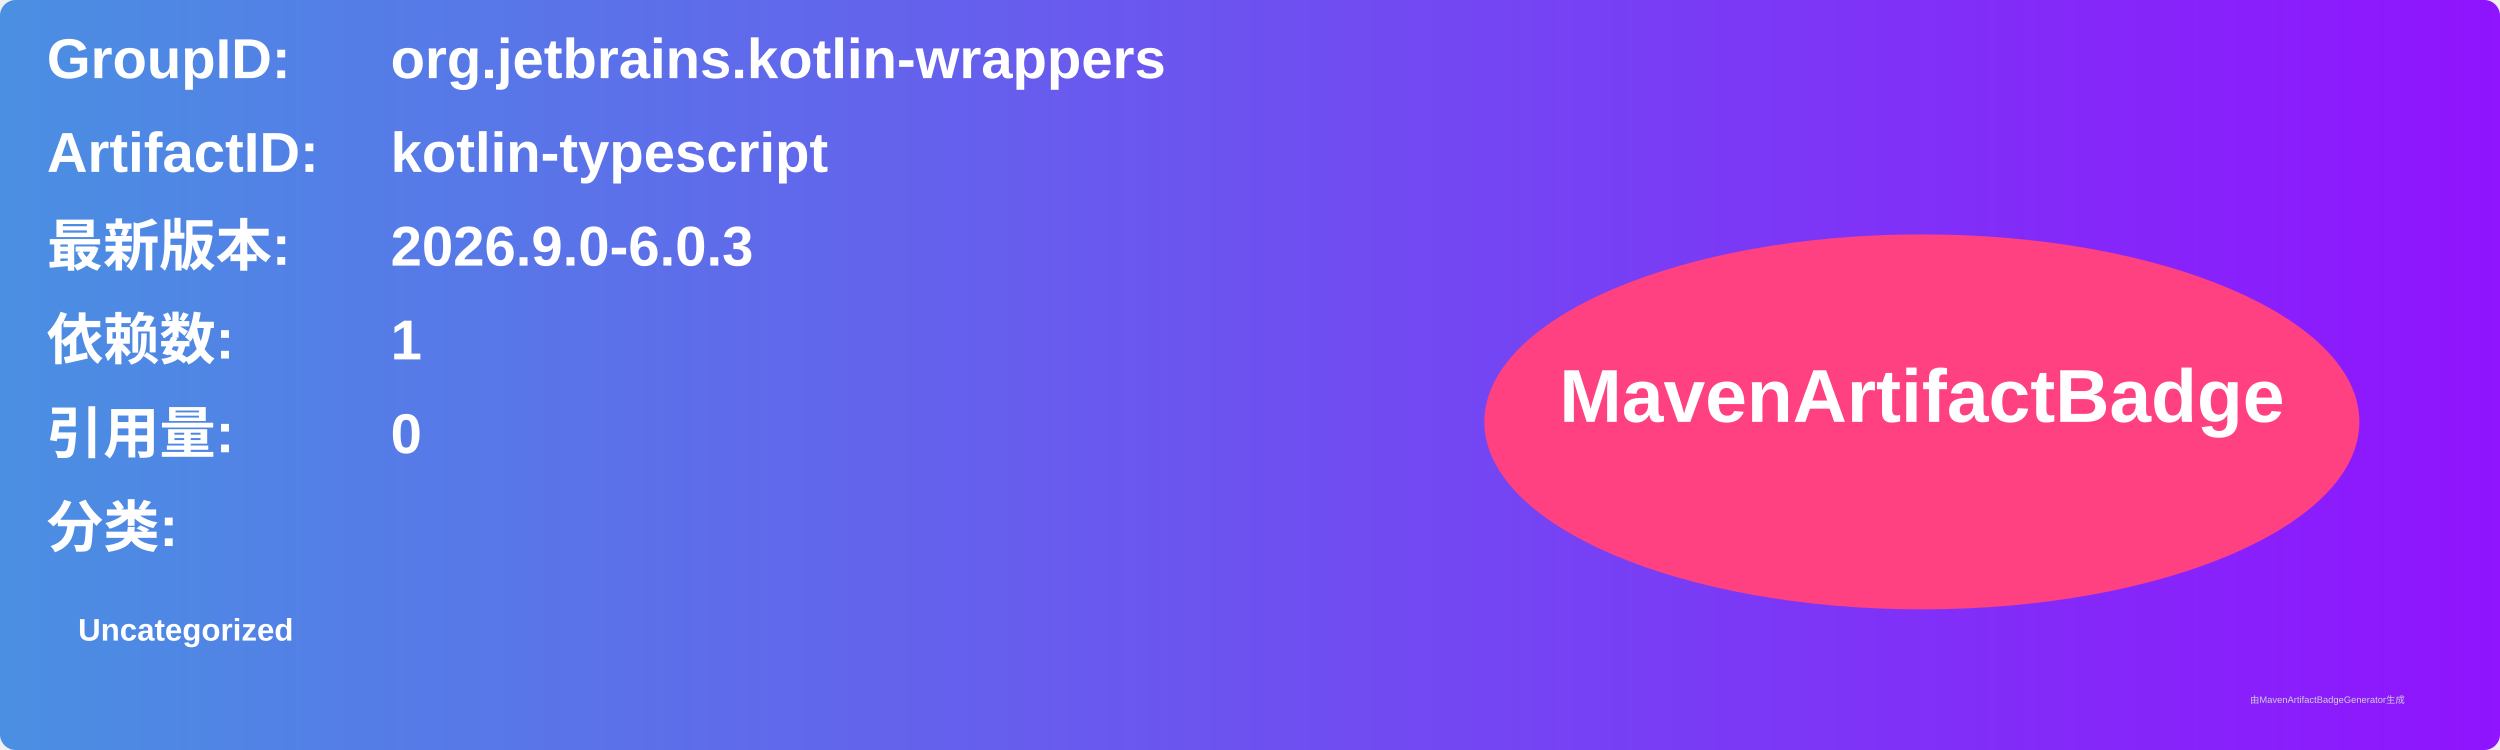
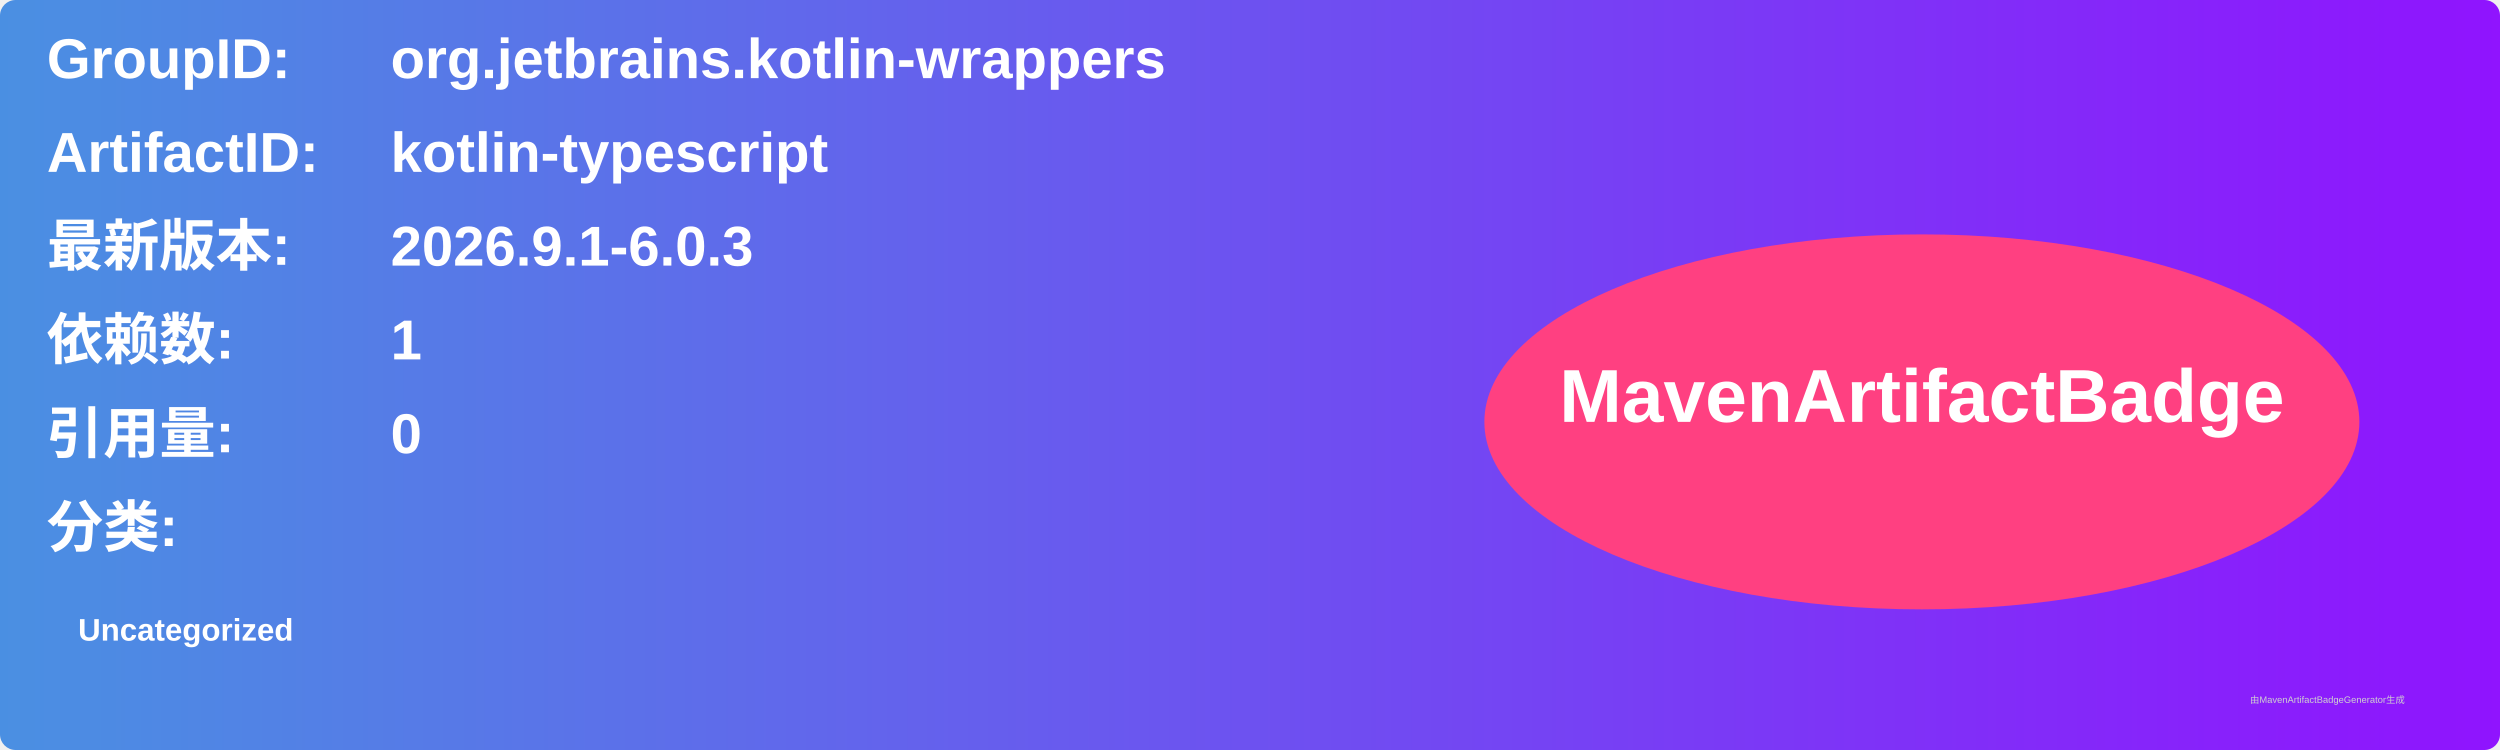
<svg xmlns="http://www.w3.org/2000/svg" width="800" height="240" viewBox="0 0 800 240">
  <linearGradient id="grad" x1="0%" y1="0%" x2="100%" y2="0%">
    <stop offset="0%" stop-color="#4a90e2" />
    <stop offset="100%" stop-color="#9013fe" />
  </linearGradient>
  <rect width="100%" height="100%" rx="5" ry="5" fill="url(#grad)" />
  <g transform="translate(15, 15)">
    <text x="0" y="10" font-family="Arial" font-size="18" fill="white" font-weight="bold" width="260">GroupID:</text>
    <text x="110" y="10" font-family="Arial" font-size="18" fill="white" font-weight="bold" width="460">org.jetbrains.kotlin-wrappers</text>
    <text x="0" y="40" font-family="Arial" font-size="18" fill="white" font-weight="bold" width="260">ArtifactID:</text>
    <text x="110" y="40" font-family="Arial" font-size="18" fill="white" font-weight="bold" width="460">kotlin-typescript</text>
    <text x="0" y="70" font-family="Arial" font-size="18" fill="white" font-weight="bold">最新版本:</text>
    <text x="110" y="70" font-family="Arial" font-size="18" fill="white" font-weight="bold">
-       <tspan font-weight="bold">2026.9.0-6.0.3</tspan>
+       <tspan font-weight="bold">2026.9.1-6.0.3</tspan>
    </text>
    <text x="0" y="100" font-family="Arial" font-size="18" fill="white" font-weight="bold">依赖数: </text>
    <text x="110" y="100" font-family="Arial" font-size="18" fill="white">
      <tspan font-weight="bold">1</tspan>
    </text>
    <text x="0" y="130" font-family="Arial" font-size="18" fill="white" font-weight="bold">引用量: </text>
    <text x="110" y="130" font-family="Arial" font-size="18" fill="white">
      <tspan font-weight="bold">0</tspan>
    </text>
    <text x="0" y="160" font-family="Arial" font-size="18" fill="white" font-weight="bold">分类:</text>
    <text x="10" y="190" font-family="Arial" font-size="10" fill="white">
      <tspan font-weight="bold">Uncategorized</tspan>
    </text>
    <ellipse cx="600" cy="120" rx="140" ry="60" fill="#ff4081" />
    <text x="600" y="120" text-anchor="middle" font-family="Arial" font-size="24" fill="white" font-weight="bold">MavenArtifactBadge</text>
  </g>
  <text x="720" y="225" font-family="Arial" font-size="3" fill="#d0d0d0">由MavenArtifactBadgeGenerator生成</text>
</svg>
